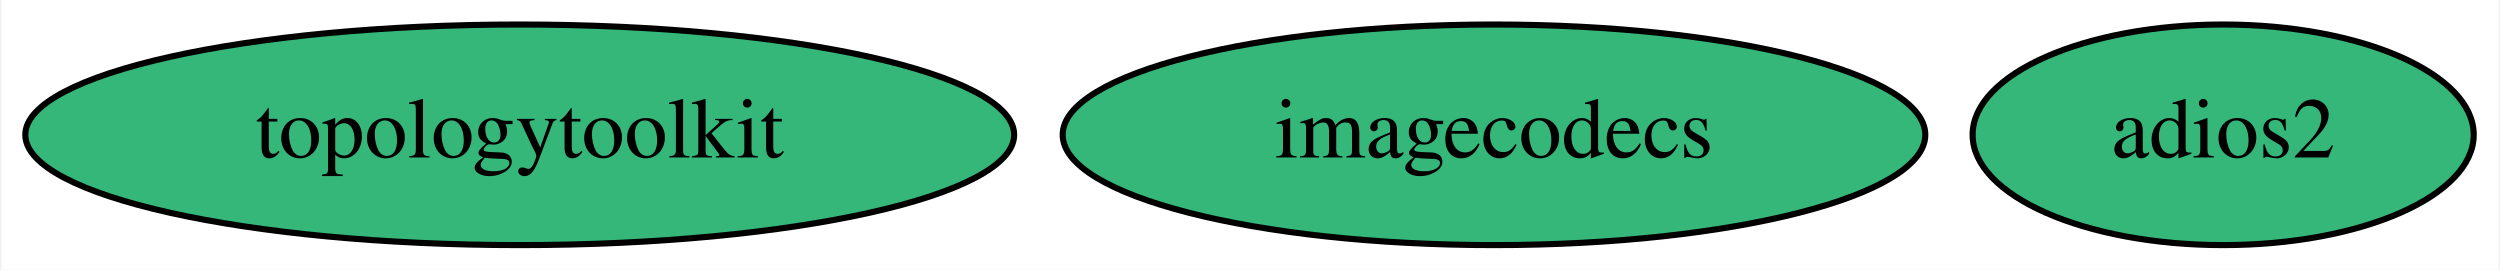
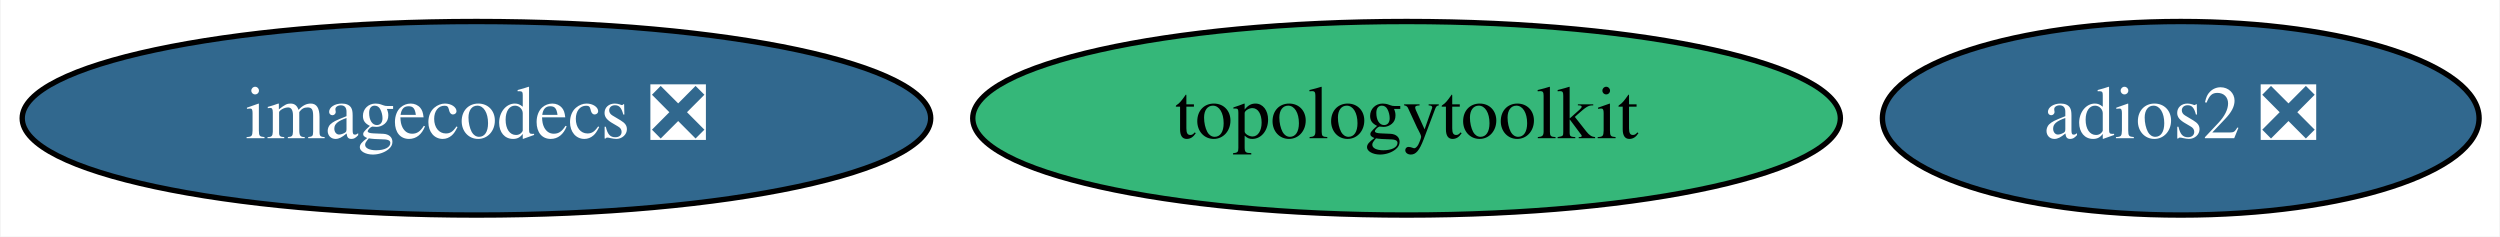
- <svg xmlns="http://www.w3.org/2000/svg" xmlns:xlink="http://www.w3.org/1999/xlink" width="408pt" height="44pt" viewBox="0.00 0.00 407.54 44.00">
+ <svg xmlns="http://www.w3.org/2000/svg" xmlns:xlink="http://www.w3.org/1999/xlink" width="465pt" height="44pt" viewBox="0.00 0.00 464.74 44.00">
  <g id="graph0" class="graph" transform="scale(1 1) rotate(0) translate(4 40)">
-     <polygon fill="white" stroke="transparent" points="-4,4 -4,-40 403.54,-40 403.54,4 -4,4" />
+     <polygon fill="white" stroke="transparent" points="-4,4 -4,-40 460.74,-40 460.74,4 -4,4" />
    <g id="node1" class="node">
      <g id="a_node1">
-         <a xlink:href="https://github.com/conda-forge/adios2-feedstock" xlink:title="adios2">
-           <ellipse fill="#35b779" stroke="black" cx="358.59" cy="-18" rx="40.89" ry="18" />
-           <text text-anchor="middle" x="358.59" y="-14.3" font-family="Times,serif" font-size="14.00">adios2</text>
+         <a xlink:href="https://github.com/conda-forge/adios2-feedstock/pull/60" xlink:title="adios2 ❎">
+           <ellipse fill="#31688e" stroke="black" cx="401.49" cy="-18" rx="55.49" ry="18" />
+           <text text-anchor="middle" x="401.49" y="-14.3" font-family="Times,serif" font-size="14.00" fill="white">adios2 ❎</text>
        </a>
      </g>
    </g>
    <g id="node2" class="node">
      <g id="a_node2">
        <a xlink:href="https://github.com/conda-forge/topologytoolkit-feedstock" xlink:title="topologytoolkit">
-           <ellipse fill="#35b779" stroke="black" cx="80.59" cy="-18" rx="80.69" ry="18" />
-           <text text-anchor="middle" x="80.59" y="-14.3" font-family="Times,serif" font-size="14.00">topologytoolkit</text>
+           <ellipse fill="#35b779" stroke="black" cx="257.49" cy="-18" rx="80.69" ry="18" />
+           <text text-anchor="middle" x="257.49" y="-14.3" font-family="Times,serif" font-size="14.00">topologytoolkit</text>
        </a>
      </g>
    </g>
    <g id="node3" class="node">
      <g id="a_node3">
-         <a xlink:href="https://github.com/conda-forge/imagecodecs-feedstock" xlink:title="imagecodecs">
-           <ellipse fill="#35b779" stroke="black" cx="239.59" cy="-18" rx="70.39" ry="18" />
-           <text text-anchor="middle" x="239.59" y="-14.3" font-family="Times,serif" font-size="14.00">imagecodecs</text>
+         <a xlink:href="https://github.com/conda-forge/imagecodecs-feedstock/pull/61" xlink:title="imagecodecs ❎">
+           <ellipse fill="#31688e" stroke="black" cx="84.49" cy="-18" rx="84.49" ry="18" />
+           <text text-anchor="middle" x="84.49" y="-14.3" font-family="Times,serif" font-size="14.00" fill="white">imagecodecs ❎</text>
        </a>
      </g>
    </g>
  </g>
</svg>
